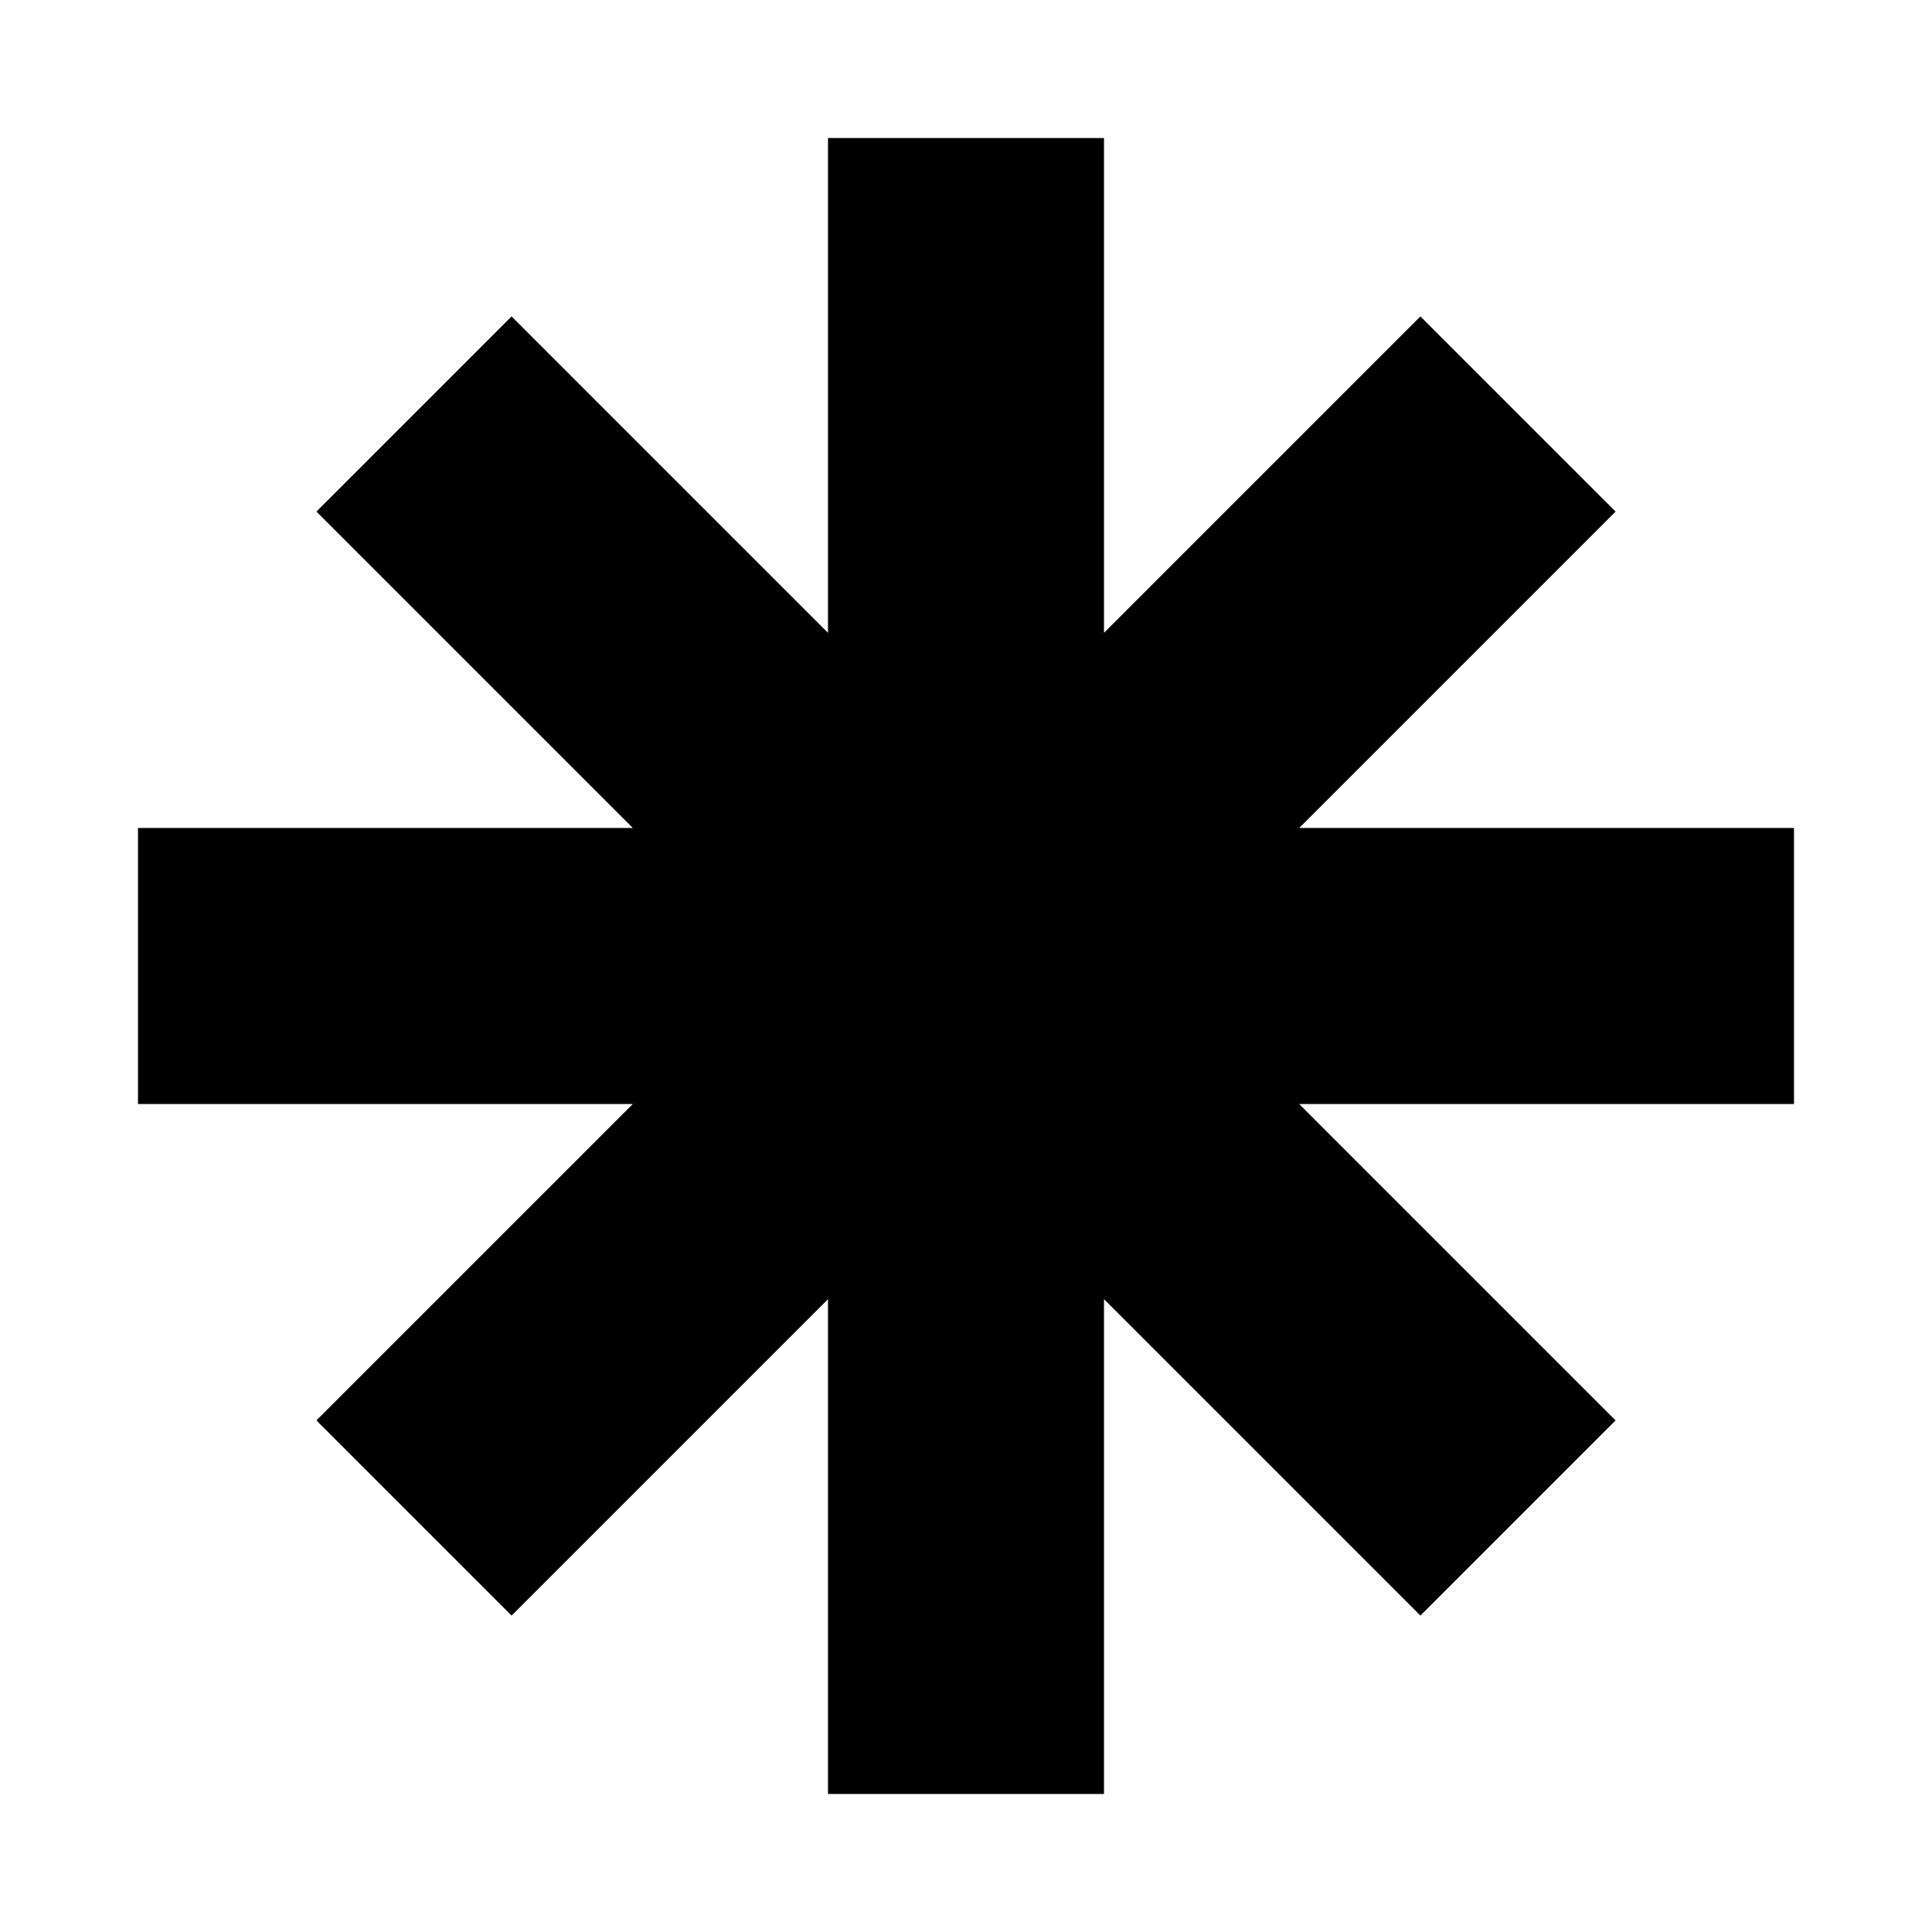
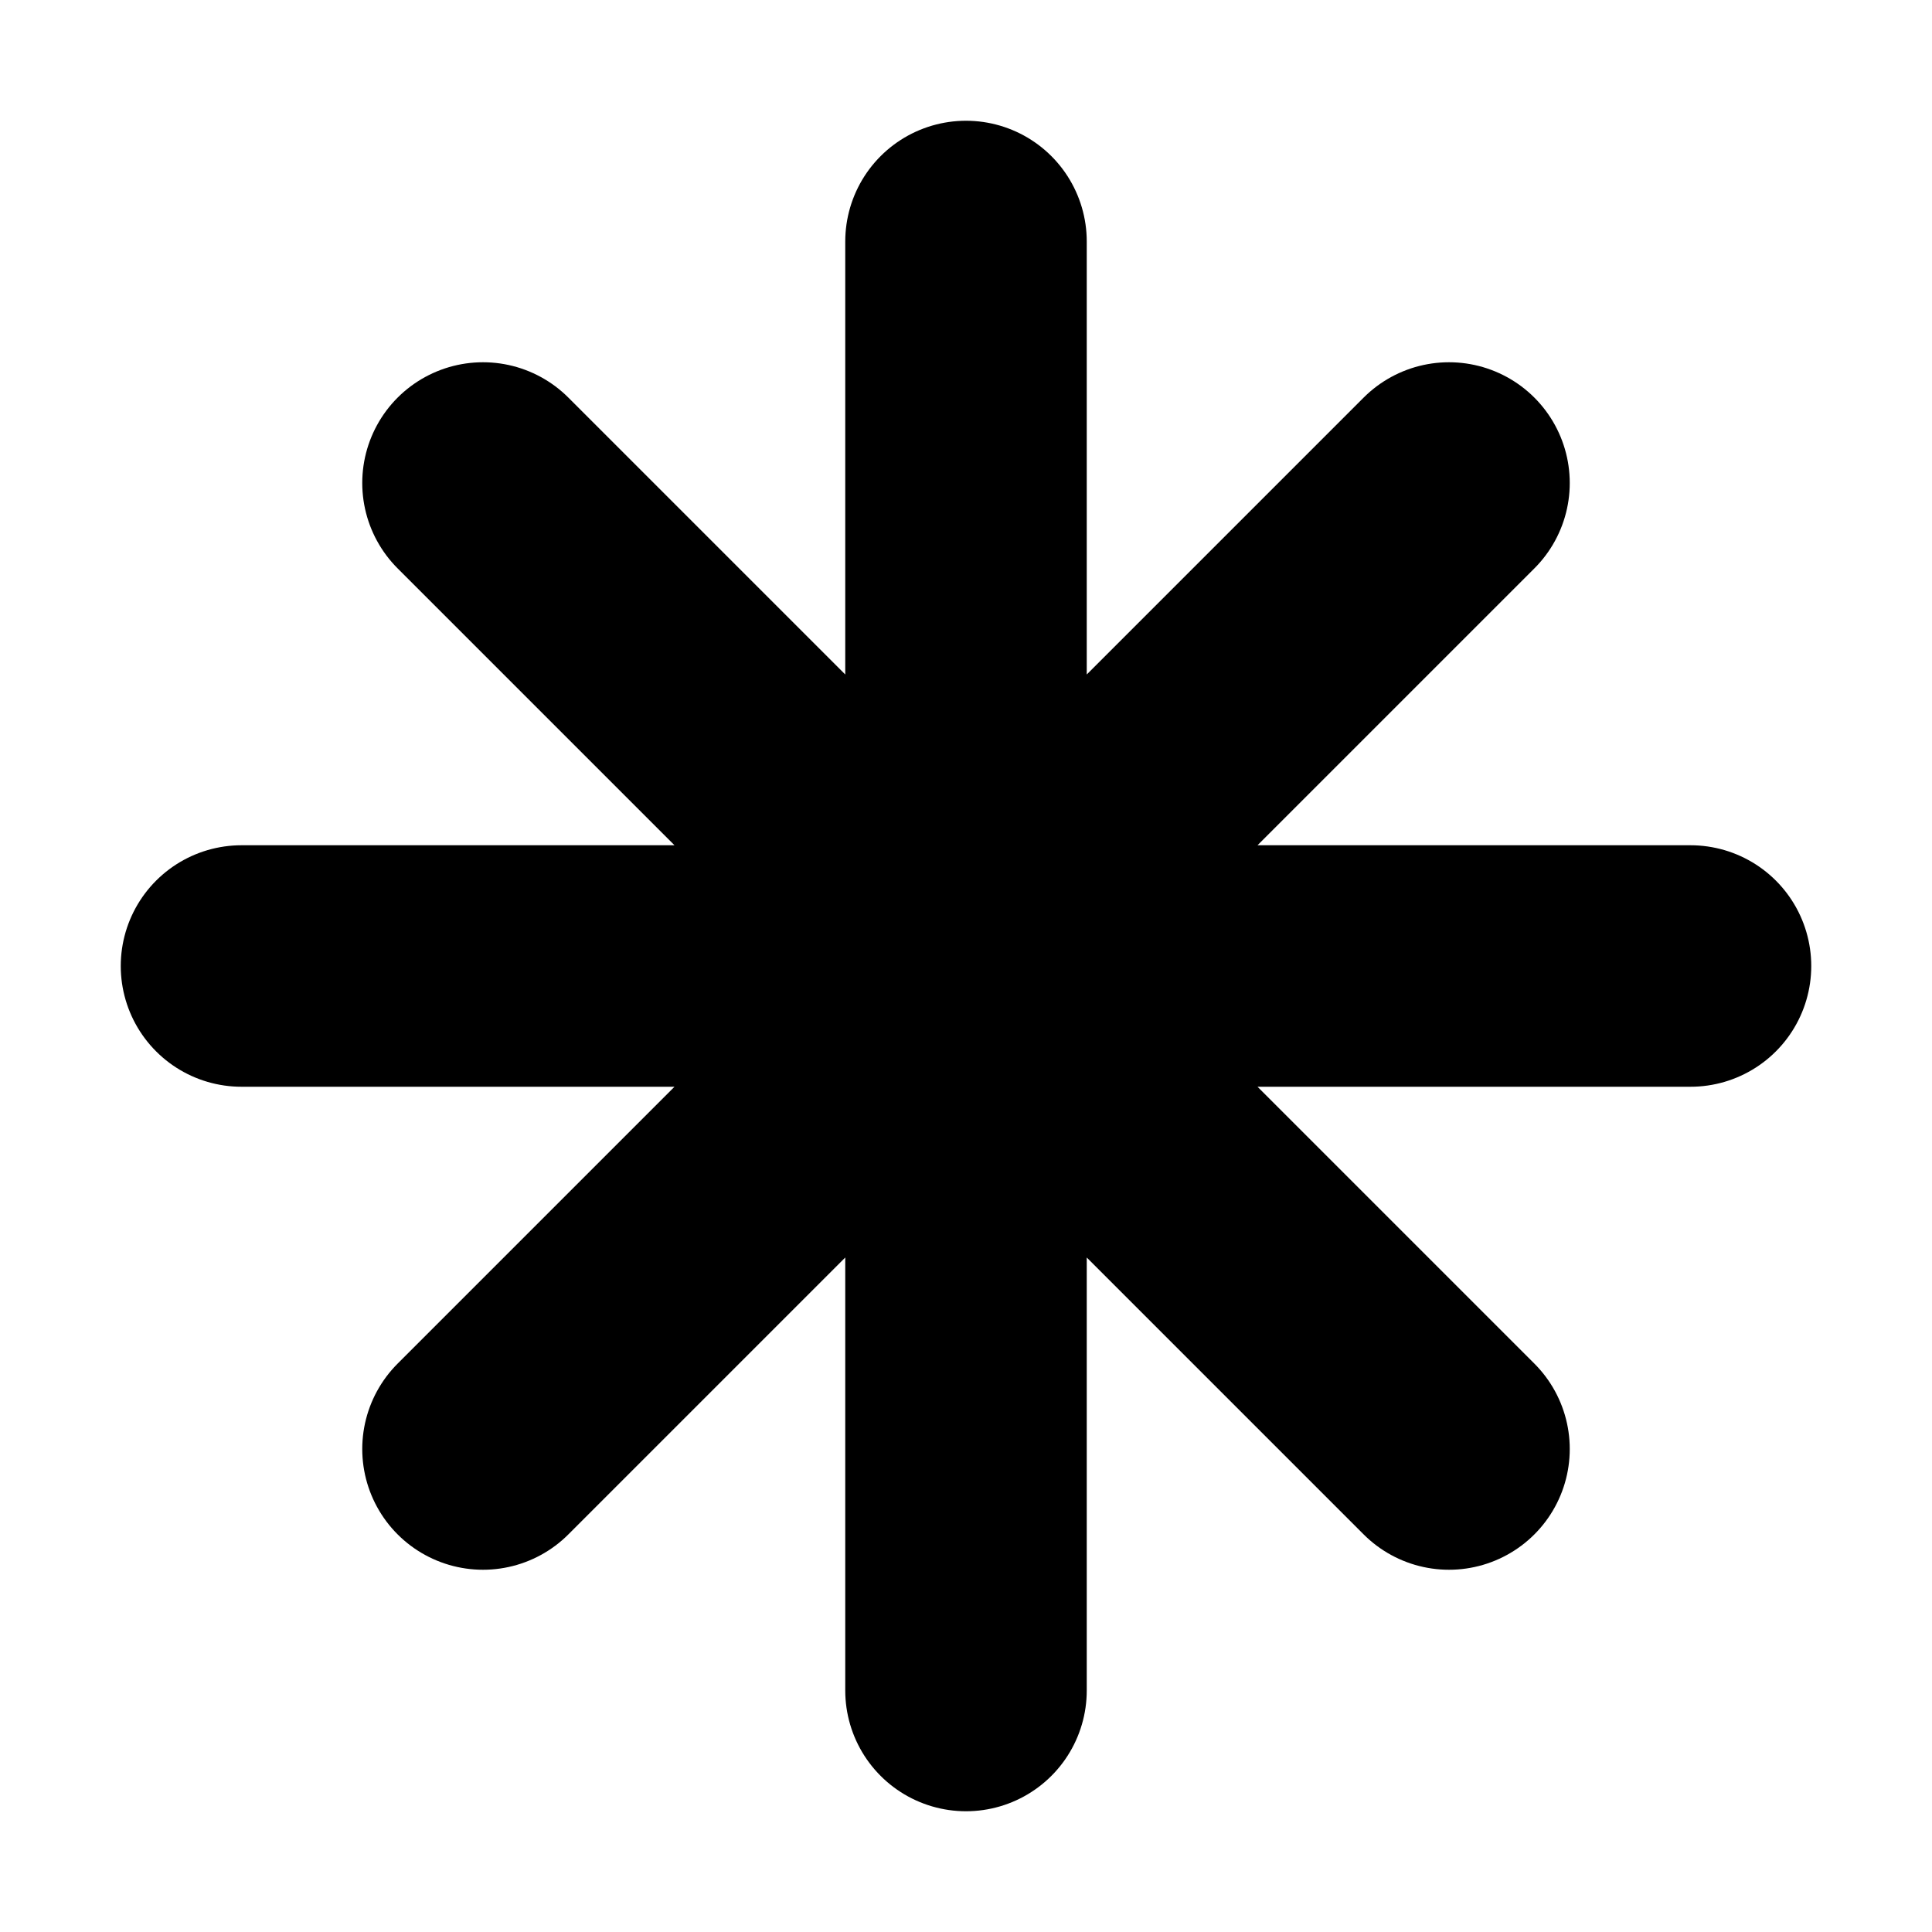
- <svg xmlns="http://www.w3.org/2000/svg" width="14" height="14" fill="none">
-   <path d="M7 1v12m6-6H1m2-4 8 8m-8 0 8-8" stroke="#000" stroke-width="2" />
+ <svg xmlns="http://www.w3.org/2000/svg" width="16" height="16" fill="none">
+   <path d="M8 2v12m6-6H2m2-4 8 8m-8 0 8-8" stroke="#000" stroke-width="2" stroke-linecap="round" />
</svg>
